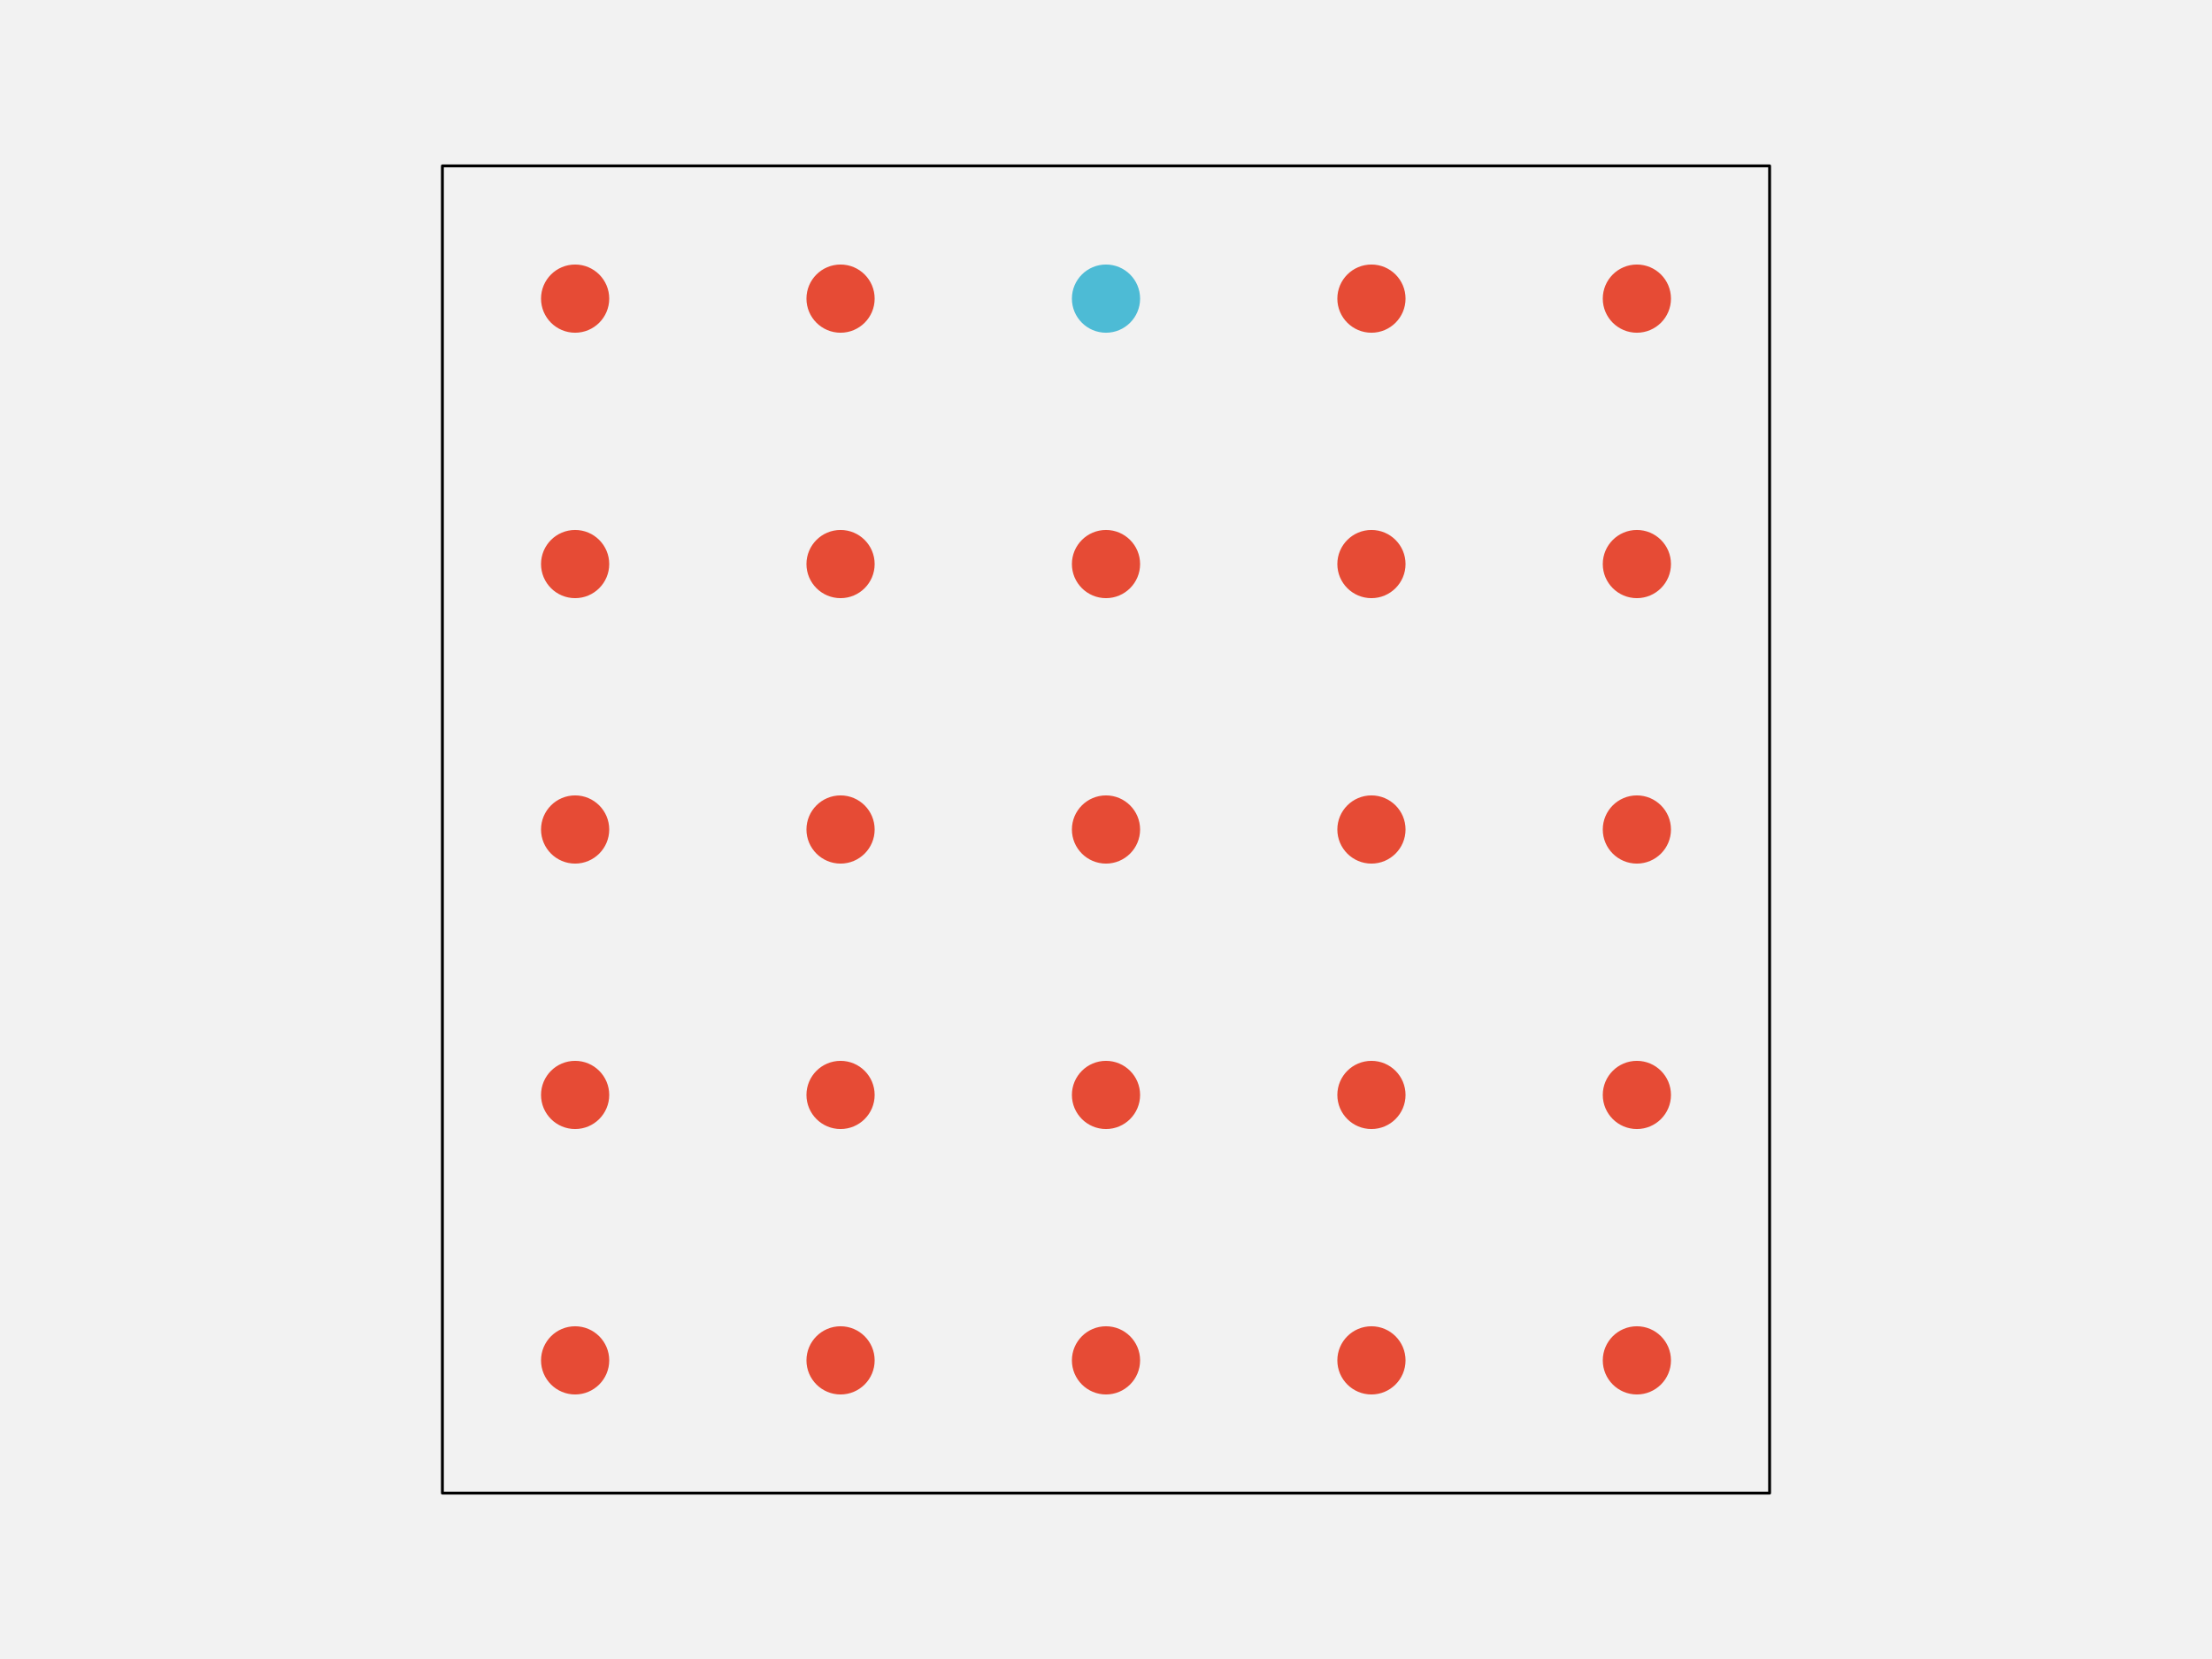
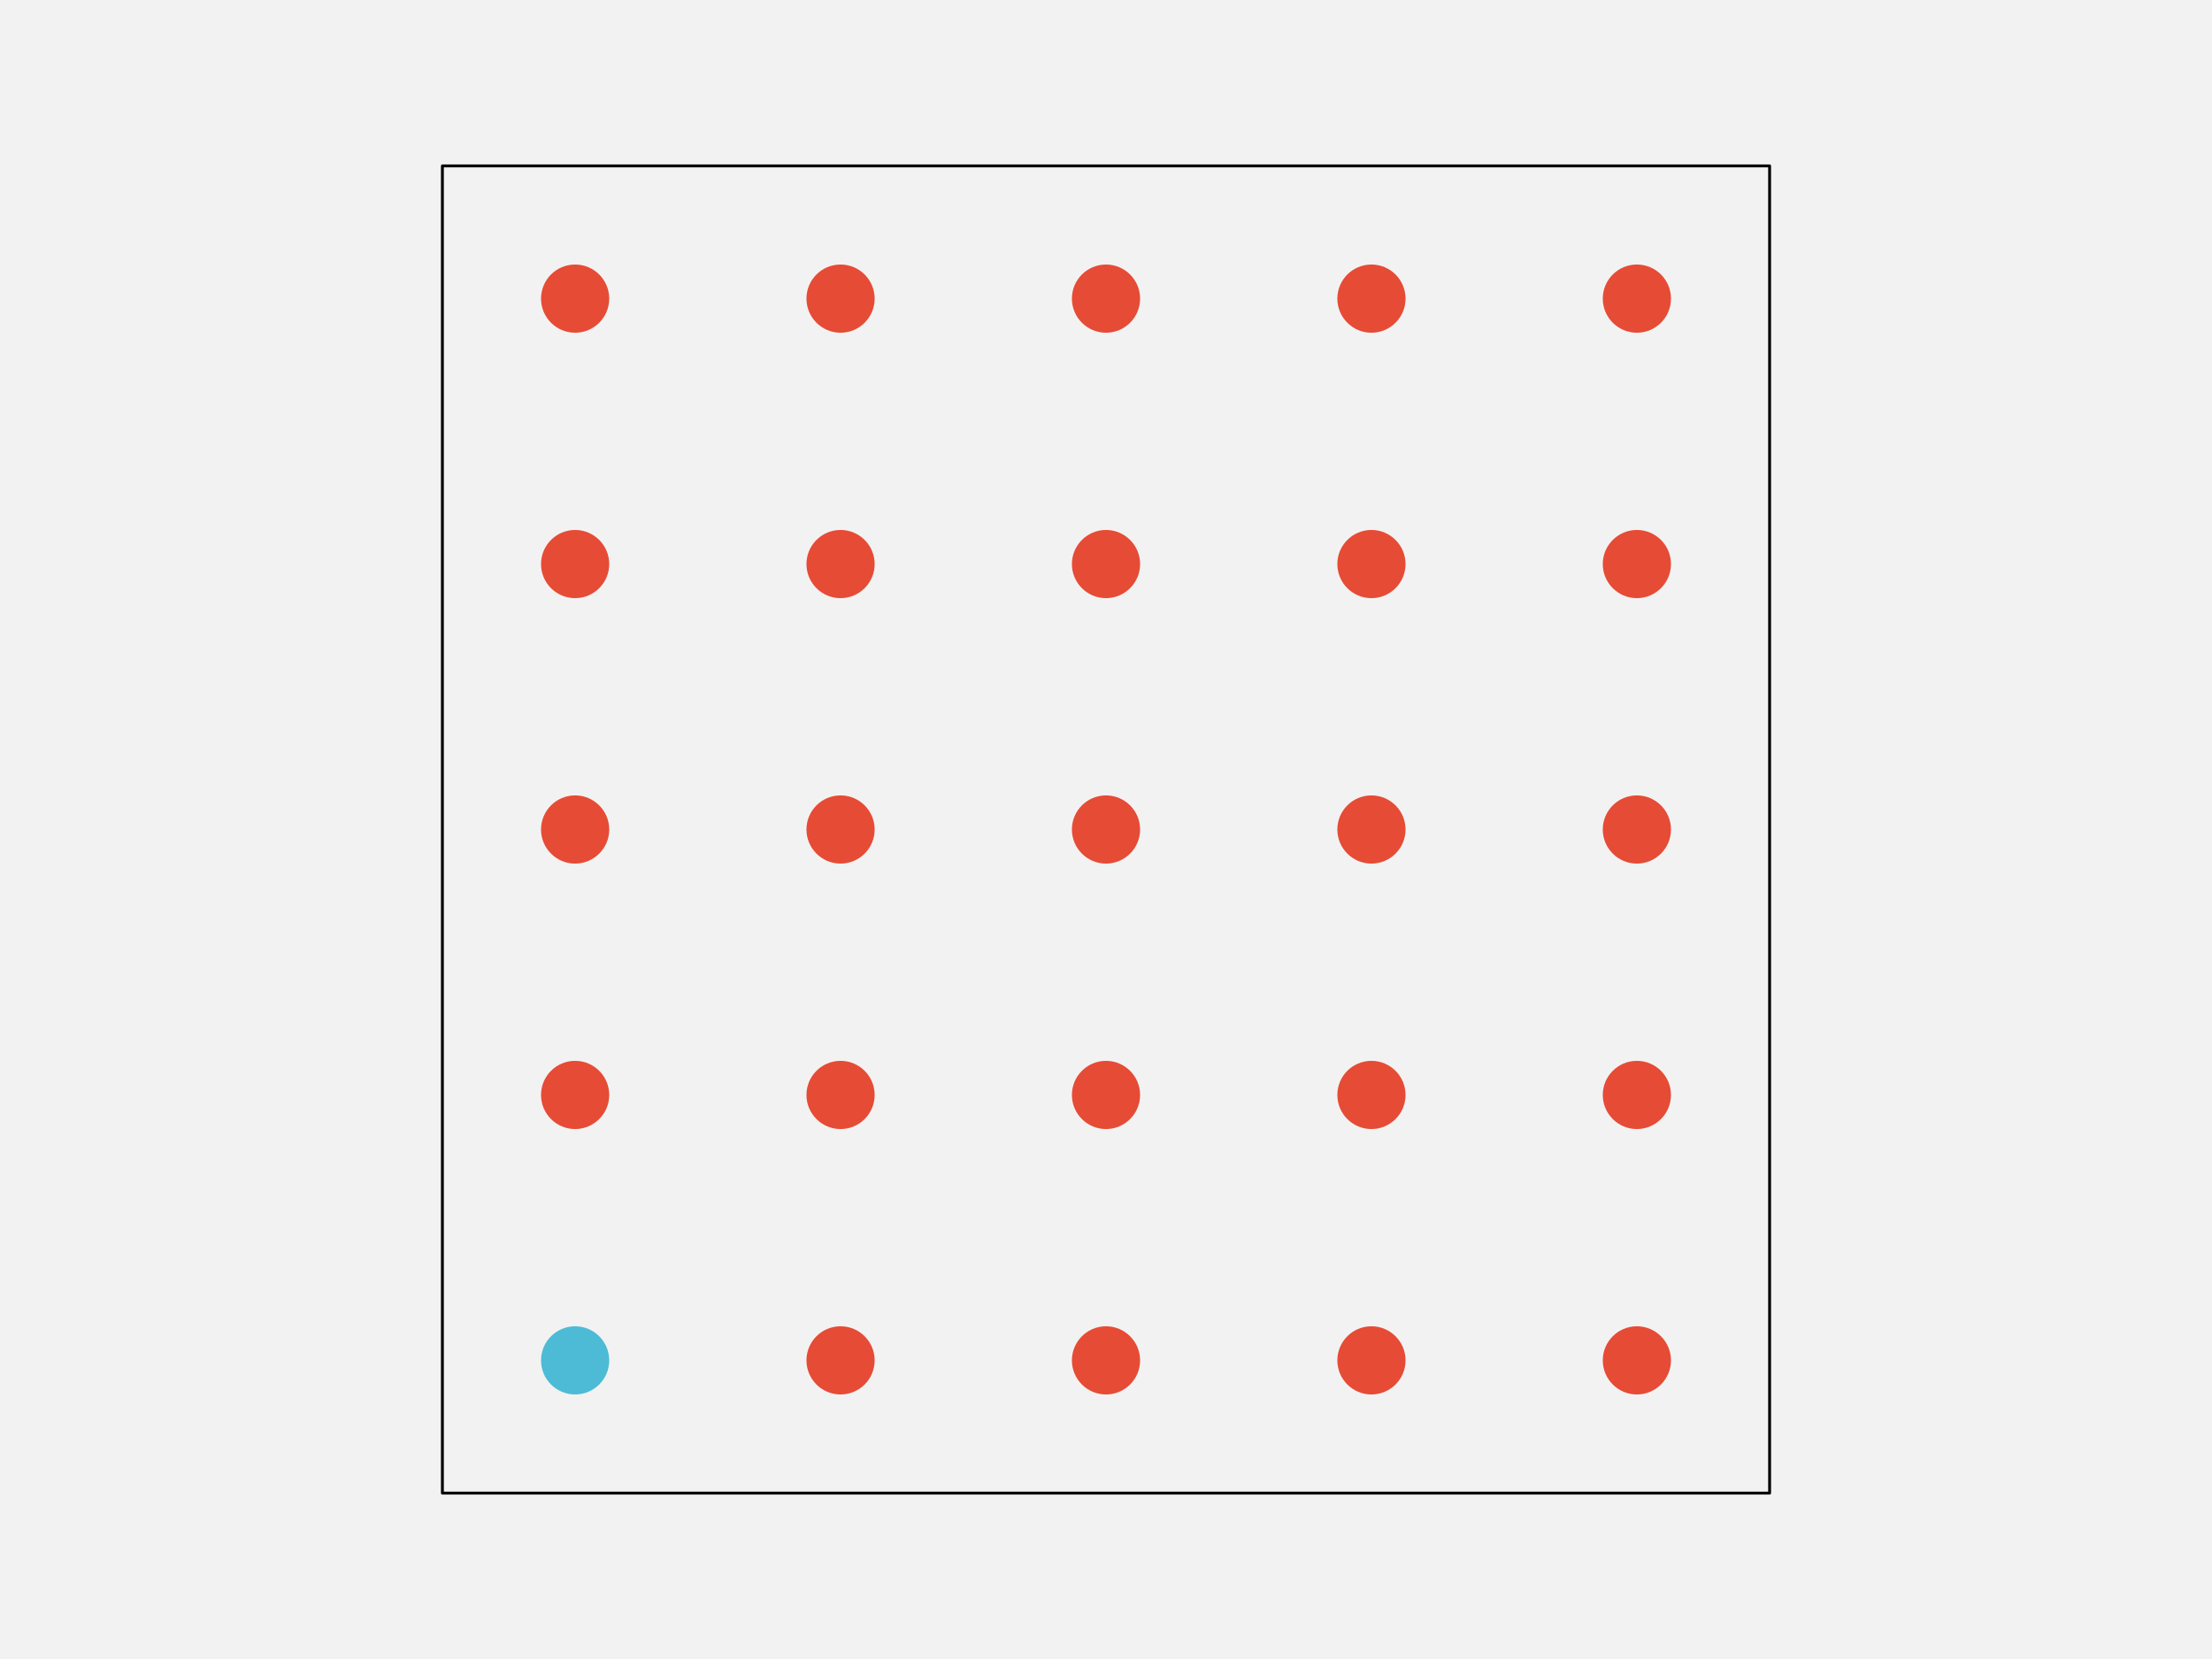
<svg xmlns="http://www.w3.org/2000/svg" width="576pt" height="432pt" viewBox="0 0 576 432" version="1.1">
  <g id="surface103">
    <rect x="0" y="0" width="576" height="432" style="fill:rgb(94.902%,94.902%,94.902%);fill-opacity:1;stroke:none;" />
    <path style="fill-rule:nonzero;fill:rgb(94.902%,94.902%,94.902%);fill-opacity:1;stroke-width:0.75;stroke-linecap:round;stroke-linejoin:round;stroke:rgb(0%,0%,0%);stroke-opacity:1;stroke-miterlimit:10;" d="M 115.199 388.801 L 460.801 388.801 L 460.801 43.199 L 115.199 43.199 Z M 115.199 388.801 " />
-     <path style="fill-rule:nonzero;fill:rgb(90.196%,29.412%,20.784%);fill-opacity:1;stroke-width:0.75;stroke-linecap:round;stroke-linejoin:round;stroke:rgb(90.196%,29.412%,20.784%);stroke-opacity:1;stroke-miterlimit:10;" d="M 158.266 354.238 C 158.266 358.938 154.457 362.742 149.762 362.742 C 145.062 362.742 141.258 358.938 141.258 354.238 C 141.258 349.543 145.062 345.734 149.762 345.734 C 154.457 345.734 158.266 349.543 158.266 354.238 " />
+     <path style="fill-rule:nonzero;fill:rgb(30.196%,73.333%,83.529%);fill-opacity:1;stroke-width:0.75;stroke-linecap:round;stroke-linejoin:round;stroke:rgb(30.196%,73.333%,83.529%);stroke-opacity:1;stroke-miterlimit:10;" d="M 158.266 354.238 C 158.266 358.938 154.457 362.742 149.762 362.742 C 145.062 362.742 141.258 358.938 141.258 354.238 C 141.258 349.543 145.062 345.734 149.762 345.734 C 154.457 345.734 158.266 349.543 158.266 354.238 " />
    <path style="fill-rule:nonzero;fill:rgb(90.196%,29.412%,20.784%);fill-opacity:1;stroke-width:0.75;stroke-linecap:round;stroke-linejoin:round;stroke:rgb(90.196%,29.412%,20.784%);stroke-opacity:1;stroke-miterlimit:10;" d="M 227.383 354.238 C 227.383 358.938 223.578 362.742 218.879 362.742 C 214.184 362.742 210.375 358.938 210.375 354.238 C 210.375 349.543 214.184 345.734 218.879 345.734 C 223.578 345.734 227.383 349.543 227.383 354.238 " />
    <path style="fill-rule:nonzero;fill:rgb(90.196%,29.412%,20.784%);fill-opacity:1;stroke-width:0.75;stroke-linecap:round;stroke-linejoin:round;stroke:rgb(90.196%,29.412%,20.784%);stroke-opacity:1;stroke-miterlimit:10;" d="M 296.504 354.238 C 296.504 358.938 292.695 362.742 288 362.742 C 283.305 362.742 279.496 358.938 279.496 354.238 C 279.496 349.543 283.305 345.734 288 345.734 C 292.695 345.734 296.504 349.543 296.504 354.238 " />
    <path style="fill-rule:nonzero;fill:rgb(90.196%,29.412%,20.784%);fill-opacity:1;stroke-width:0.75;stroke-linecap:round;stroke-linejoin:round;stroke:rgb(90.196%,29.412%,20.784%);stroke-opacity:1;stroke-miterlimit:10;" d="M 365.625 354.238 C 365.625 358.938 361.816 362.742 357.121 362.742 C 352.422 362.742 348.617 358.938 348.617 354.238 C 348.617 349.543 352.422 345.734 357.121 345.734 C 361.816 345.734 365.625 349.543 365.625 354.238 " />
    <path style="fill-rule:nonzero;fill:rgb(90.196%,29.412%,20.784%);fill-opacity:1;stroke-width:0.75;stroke-linecap:round;stroke-linejoin:round;stroke:rgb(90.196%,29.412%,20.784%);stroke-opacity:1;stroke-miterlimit:10;" d="M 434.742 354.238 C 434.742 358.938 430.938 362.742 426.238 362.742 C 421.543 362.742 417.734 358.938 417.734 354.238 C 417.734 349.543 421.543 345.734 426.238 345.734 C 430.938 345.734 434.742 349.543 434.742 354.238 " />
    <path style="fill-rule:nonzero;fill:rgb(90.196%,29.412%,20.784%);fill-opacity:1;stroke-width:0.75;stroke-linecap:round;stroke-linejoin:round;stroke:rgb(90.196%,29.412%,20.784%);stroke-opacity:1;stroke-miterlimit:10;" d="M 158.266 285.121 C 158.266 289.816 154.457 293.625 149.762 293.625 C 145.062 293.625 141.258 289.816 141.258 285.121 C 141.258 280.422 145.062 276.617 149.762 276.617 C 154.457 276.617 158.266 280.422 158.266 285.121 " />
    <path style="fill-rule:nonzero;fill:rgb(90.196%,29.412%,20.784%);fill-opacity:1;stroke-width:0.75;stroke-linecap:round;stroke-linejoin:round;stroke:rgb(90.196%,29.412%,20.784%);stroke-opacity:1;stroke-miterlimit:10;" d="M 227.383 285.121 C 227.383 289.816 223.578 293.625 218.879 293.625 C 214.184 293.625 210.375 289.816 210.375 285.121 C 210.375 280.422 214.184 276.617 218.879 276.617 C 223.578 276.617 227.383 280.422 227.383 285.121 " />
    <path style="fill-rule:nonzero;fill:rgb(90.196%,29.412%,20.784%);fill-opacity:1;stroke-width:0.75;stroke-linecap:round;stroke-linejoin:round;stroke:rgb(90.196%,29.412%,20.784%);stroke-opacity:1;stroke-miterlimit:10;" d="M 296.504 285.121 C 296.504 289.816 292.695 293.625 288 293.625 C 283.305 293.625 279.496 289.816 279.496 285.121 C 279.496 280.422 283.305 276.617 288 276.617 C 292.695 276.617 296.504 280.422 296.504 285.121 " />
    <path style="fill-rule:nonzero;fill:rgb(90.196%,29.412%,20.784%);fill-opacity:1;stroke-width:0.75;stroke-linecap:round;stroke-linejoin:round;stroke:rgb(90.196%,29.412%,20.784%);stroke-opacity:1;stroke-miterlimit:10;" d="M 365.625 285.121 C 365.625 289.816 361.816 293.625 357.121 293.625 C 352.422 293.625 348.617 289.816 348.617 285.121 C 348.617 280.422 352.422 276.617 357.121 276.617 C 361.816 276.617 365.625 280.422 365.625 285.121 " />
    <path style="fill-rule:nonzero;fill:rgb(90.196%,29.412%,20.784%);fill-opacity:1;stroke-width:0.75;stroke-linecap:round;stroke-linejoin:round;stroke:rgb(90.196%,29.412%,20.784%);stroke-opacity:1;stroke-miterlimit:10;" d="M 434.742 285.121 C 434.742 289.816 430.938 293.625 426.238 293.625 C 421.543 293.625 417.734 289.816 417.734 285.121 C 417.734 280.422 421.543 276.617 426.238 276.617 C 430.938 276.617 434.742 280.422 434.742 285.121 " />
    <path style="fill-rule:nonzero;fill:rgb(90.196%,29.412%,20.784%);fill-opacity:1;stroke-width:0.75;stroke-linecap:round;stroke-linejoin:round;stroke:rgb(90.196%,29.412%,20.784%);stroke-opacity:1;stroke-miterlimit:10;" d="M 158.266 216 C 158.266 220.695 154.457 224.504 149.762 224.504 C 145.062 224.504 141.258 220.695 141.258 216 C 141.258 211.305 145.062 207.496 149.762 207.496 C 154.457 207.496 158.266 211.305 158.266 216 " />
    <path style="fill-rule:nonzero;fill:rgb(90.196%,29.412%,20.784%);fill-opacity:1;stroke-width:0.75;stroke-linecap:round;stroke-linejoin:round;stroke:rgb(90.196%,29.412%,20.784%);stroke-opacity:1;stroke-miterlimit:10;" d="M 227.383 216 C 227.383 220.695 223.578 224.504 218.879 224.504 C 214.184 224.504 210.375 220.695 210.375 216 C 210.375 211.305 214.184 207.496 218.879 207.496 C 223.578 207.496 227.383 211.305 227.383 216 " />
    <path style="fill-rule:nonzero;fill:rgb(90.196%,29.412%,20.784%);fill-opacity:1;stroke-width:0.75;stroke-linecap:round;stroke-linejoin:round;stroke:rgb(90.196%,29.412%,20.784%);stroke-opacity:1;stroke-miterlimit:10;" d="M 296.504 216 C 296.504 220.695 292.695 224.504 288 224.504 C 283.305 224.504 279.496 220.695 279.496 216 C 279.496 211.305 283.305 207.496 288 207.496 C 292.695 207.496 296.504 211.305 296.504 216 " />
    <path style="fill-rule:nonzero;fill:rgb(90.196%,29.412%,20.784%);fill-opacity:1;stroke-width:0.75;stroke-linecap:round;stroke-linejoin:round;stroke:rgb(90.196%,29.412%,20.784%);stroke-opacity:1;stroke-miterlimit:10;" d="M 365.625 216 C 365.625 220.695 361.816 224.504 357.121 224.504 C 352.422 224.504 348.617 220.695 348.617 216 C 348.617 211.305 352.422 207.496 357.121 207.496 C 361.816 207.496 365.625 211.305 365.625 216 " />
    <path style="fill-rule:nonzero;fill:rgb(90.196%,29.412%,20.784%);fill-opacity:1;stroke-width:0.75;stroke-linecap:round;stroke-linejoin:round;stroke:rgb(90.196%,29.412%,20.784%);stroke-opacity:1;stroke-miterlimit:10;" d="M 434.742 216 C 434.742 220.695 430.938 224.504 426.238 224.504 C 421.543 224.504 417.734 220.695 417.734 216 C 417.734 211.305 421.543 207.496 426.238 207.496 C 430.938 207.496 434.742 211.305 434.742 216 " />
    <path style="fill-rule:nonzero;fill:rgb(90.196%,29.412%,20.784%);fill-opacity:1;stroke-width:0.75;stroke-linecap:round;stroke-linejoin:round;stroke:rgb(90.196%,29.412%,20.784%);stroke-opacity:1;stroke-miterlimit:10;" d="M 158.266 146.879 C 158.266 151.578 154.457 155.383 149.762 155.383 C 145.062 155.383 141.258 151.578 141.258 146.879 C 141.258 142.184 145.062 138.375 149.762 138.375 C 154.457 138.375 158.266 142.184 158.266 146.879 " />
    <path style="fill-rule:nonzero;fill:rgb(90.196%,29.412%,20.784%);fill-opacity:1;stroke-width:0.75;stroke-linecap:round;stroke-linejoin:round;stroke:rgb(90.196%,29.412%,20.784%);stroke-opacity:1;stroke-miterlimit:10;" d="M 227.383 146.879 C 227.383 151.578 223.578 155.383 218.879 155.383 C 214.184 155.383 210.375 151.578 210.375 146.879 C 210.375 142.184 214.184 138.375 218.879 138.375 C 223.578 138.375 227.383 142.184 227.383 146.879 " />
    <path style="fill-rule:nonzero;fill:rgb(90.196%,29.412%,20.784%);fill-opacity:1;stroke-width:0.75;stroke-linecap:round;stroke-linejoin:round;stroke:rgb(90.196%,29.412%,20.784%);stroke-opacity:1;stroke-miterlimit:10;" d="M 296.504 146.879 C 296.504 151.578 292.695 155.383 288 155.383 C 283.305 155.383 279.496 151.578 279.496 146.879 C 279.496 142.184 283.305 138.375 288 138.375 C 292.695 138.375 296.504 142.184 296.504 146.879 " />
    <path style="fill-rule:nonzero;fill:rgb(90.196%,29.412%,20.784%);fill-opacity:1;stroke-width:0.75;stroke-linecap:round;stroke-linejoin:round;stroke:rgb(90.196%,29.412%,20.784%);stroke-opacity:1;stroke-miterlimit:10;" d="M 365.625 146.879 C 365.625 151.578 361.816 155.383 357.121 155.383 C 352.422 155.383 348.617 151.578 348.617 146.879 C 348.617 142.184 352.422 138.375 357.121 138.375 C 361.816 138.375 365.625 142.184 365.625 146.879 " />
    <path style="fill-rule:nonzero;fill:rgb(90.196%,29.412%,20.784%);fill-opacity:1;stroke-width:0.75;stroke-linecap:round;stroke-linejoin:round;stroke:rgb(90.196%,29.412%,20.784%);stroke-opacity:1;stroke-miterlimit:10;" d="M 434.742 146.879 C 434.742 151.578 430.938 155.383 426.238 155.383 C 421.543 155.383 417.734 151.578 417.734 146.879 C 417.734 142.184 421.543 138.375 426.238 138.375 C 430.938 138.375 434.742 142.184 434.742 146.879 " />
    <path style="fill-rule:nonzero;fill:rgb(90.196%,29.412%,20.784%);fill-opacity:1;stroke-width:0.75;stroke-linecap:round;stroke-linejoin:round;stroke:rgb(90.196%,29.412%,20.784%);stroke-opacity:1;stroke-miterlimit:10;" d="M 158.266 77.762 C 158.266 82.457 154.457 86.266 149.762 86.266 C 145.062 86.266 141.258 82.457 141.258 77.762 C 141.258 73.062 145.062 69.258 149.762 69.258 C 154.457 69.258 158.266 73.062 158.266 77.762 " />
    <path style="fill-rule:nonzero;fill:rgb(90.196%,29.412%,20.784%);fill-opacity:1;stroke-width:0.75;stroke-linecap:round;stroke-linejoin:round;stroke:rgb(90.196%,29.412%,20.784%);stroke-opacity:1;stroke-miterlimit:10;" d="M 227.383 77.762 C 227.383 82.457 223.578 86.266 218.879 86.266 C 214.184 86.266 210.375 82.457 210.375 77.762 C 210.375 73.062 214.184 69.258 218.879 69.258 C 223.578 69.258 227.383 73.062 227.383 77.762 " />
-     <path style="fill-rule:nonzero;fill:rgb(30.196%,73.333%,83.529%);fill-opacity:1;stroke-width:0.75;stroke-linecap:round;stroke-linejoin:round;stroke:rgb(30.196%,73.333%,83.529%);stroke-opacity:1;stroke-miterlimit:10;" d="M 296.504 77.762 C 296.504 82.457 292.695 86.266 288 86.266 C 283.305 86.266 279.496 82.457 279.496 77.762 C 279.496 73.062 283.305 69.258 288 69.258 C 292.695 69.258 296.504 73.062 296.504 77.762 " />
+     <path style="fill-rule:nonzero;fill:rgb(90.196%,29.412%,20.784%);fill-opacity:1;stroke-width:0.75;stroke-linecap:round;stroke-linejoin:round;stroke:rgb(90.196%,29.412%,20.784%);stroke-opacity:1;stroke-miterlimit:10;" d="M 296.504 77.762 C 296.504 82.457 292.695 86.266 288 86.266 C 283.305 86.266 279.496 82.457 279.496 77.762 C 279.496 73.062 283.305 69.258 288 69.258 C 292.695 69.258 296.504 73.062 296.504 77.762 " />
    <path style="fill-rule:nonzero;fill:rgb(90.196%,29.412%,20.784%);fill-opacity:1;stroke-width:0.75;stroke-linecap:round;stroke-linejoin:round;stroke:rgb(90.196%,29.412%,20.784%);stroke-opacity:1;stroke-miterlimit:10;" d="M 365.625 77.762 C 365.625 82.457 361.816 86.266 357.121 86.266 C 352.422 86.266 348.617 82.457 348.617 77.762 C 348.617 73.062 352.422 69.258 357.121 69.258 C 361.816 69.258 365.625 73.062 365.625 77.762 " />
    <path style="fill-rule:nonzero;fill:rgb(90.196%,29.412%,20.784%);fill-opacity:1;stroke-width:0.75;stroke-linecap:round;stroke-linejoin:round;stroke:rgb(90.196%,29.412%,20.784%);stroke-opacity:1;stroke-miterlimit:10;" d="M 434.742 77.762 C 434.742 82.457 430.938 86.266 426.238 86.266 C 421.543 86.266 417.734 82.457 417.734 77.762 C 417.734 73.062 421.543 69.258 426.238 69.258 C 430.938 69.258 434.742 73.062 434.742 77.762 " />
  </g>
</svg>
